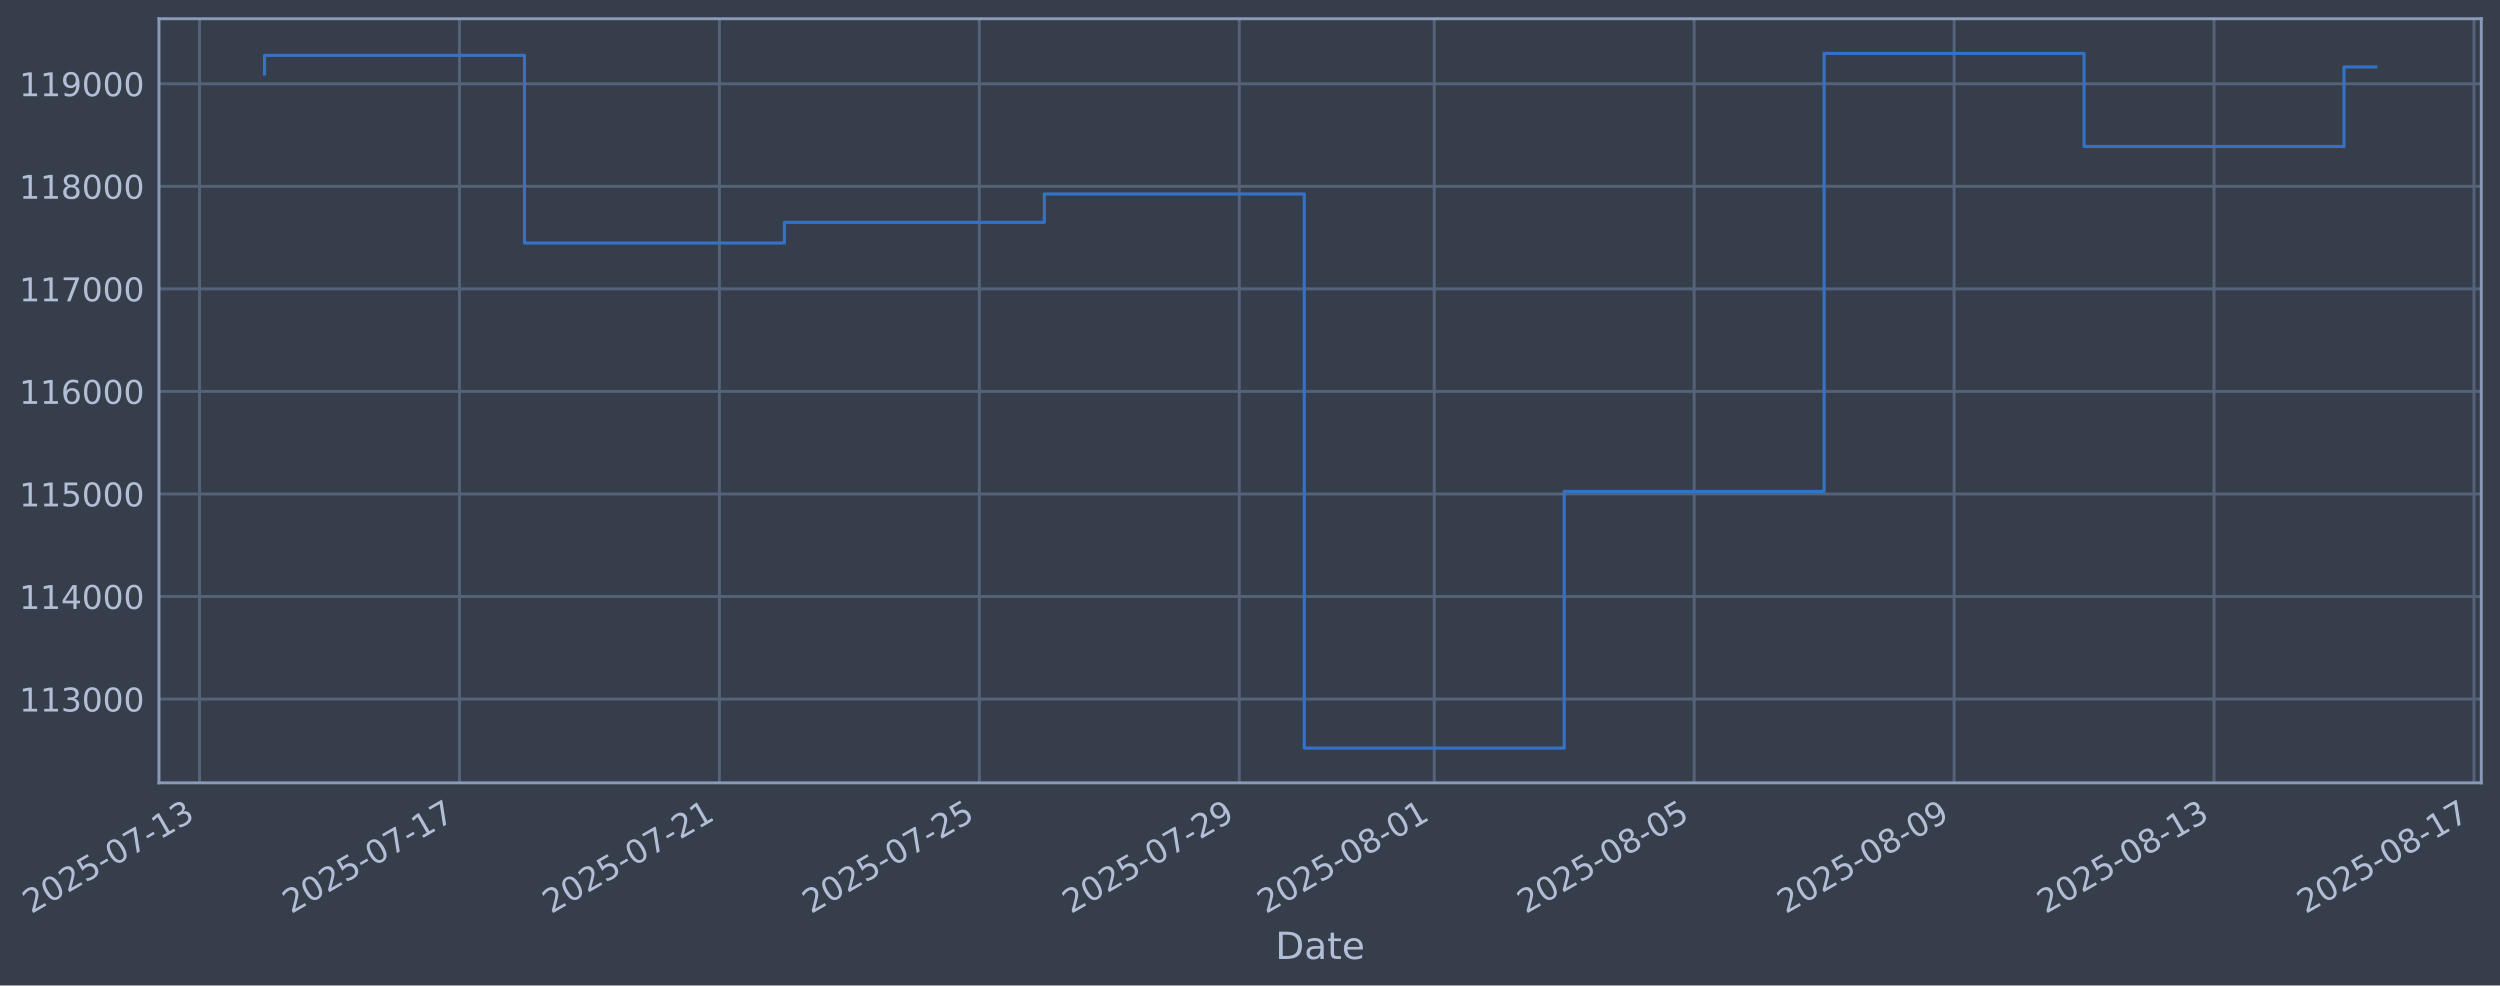
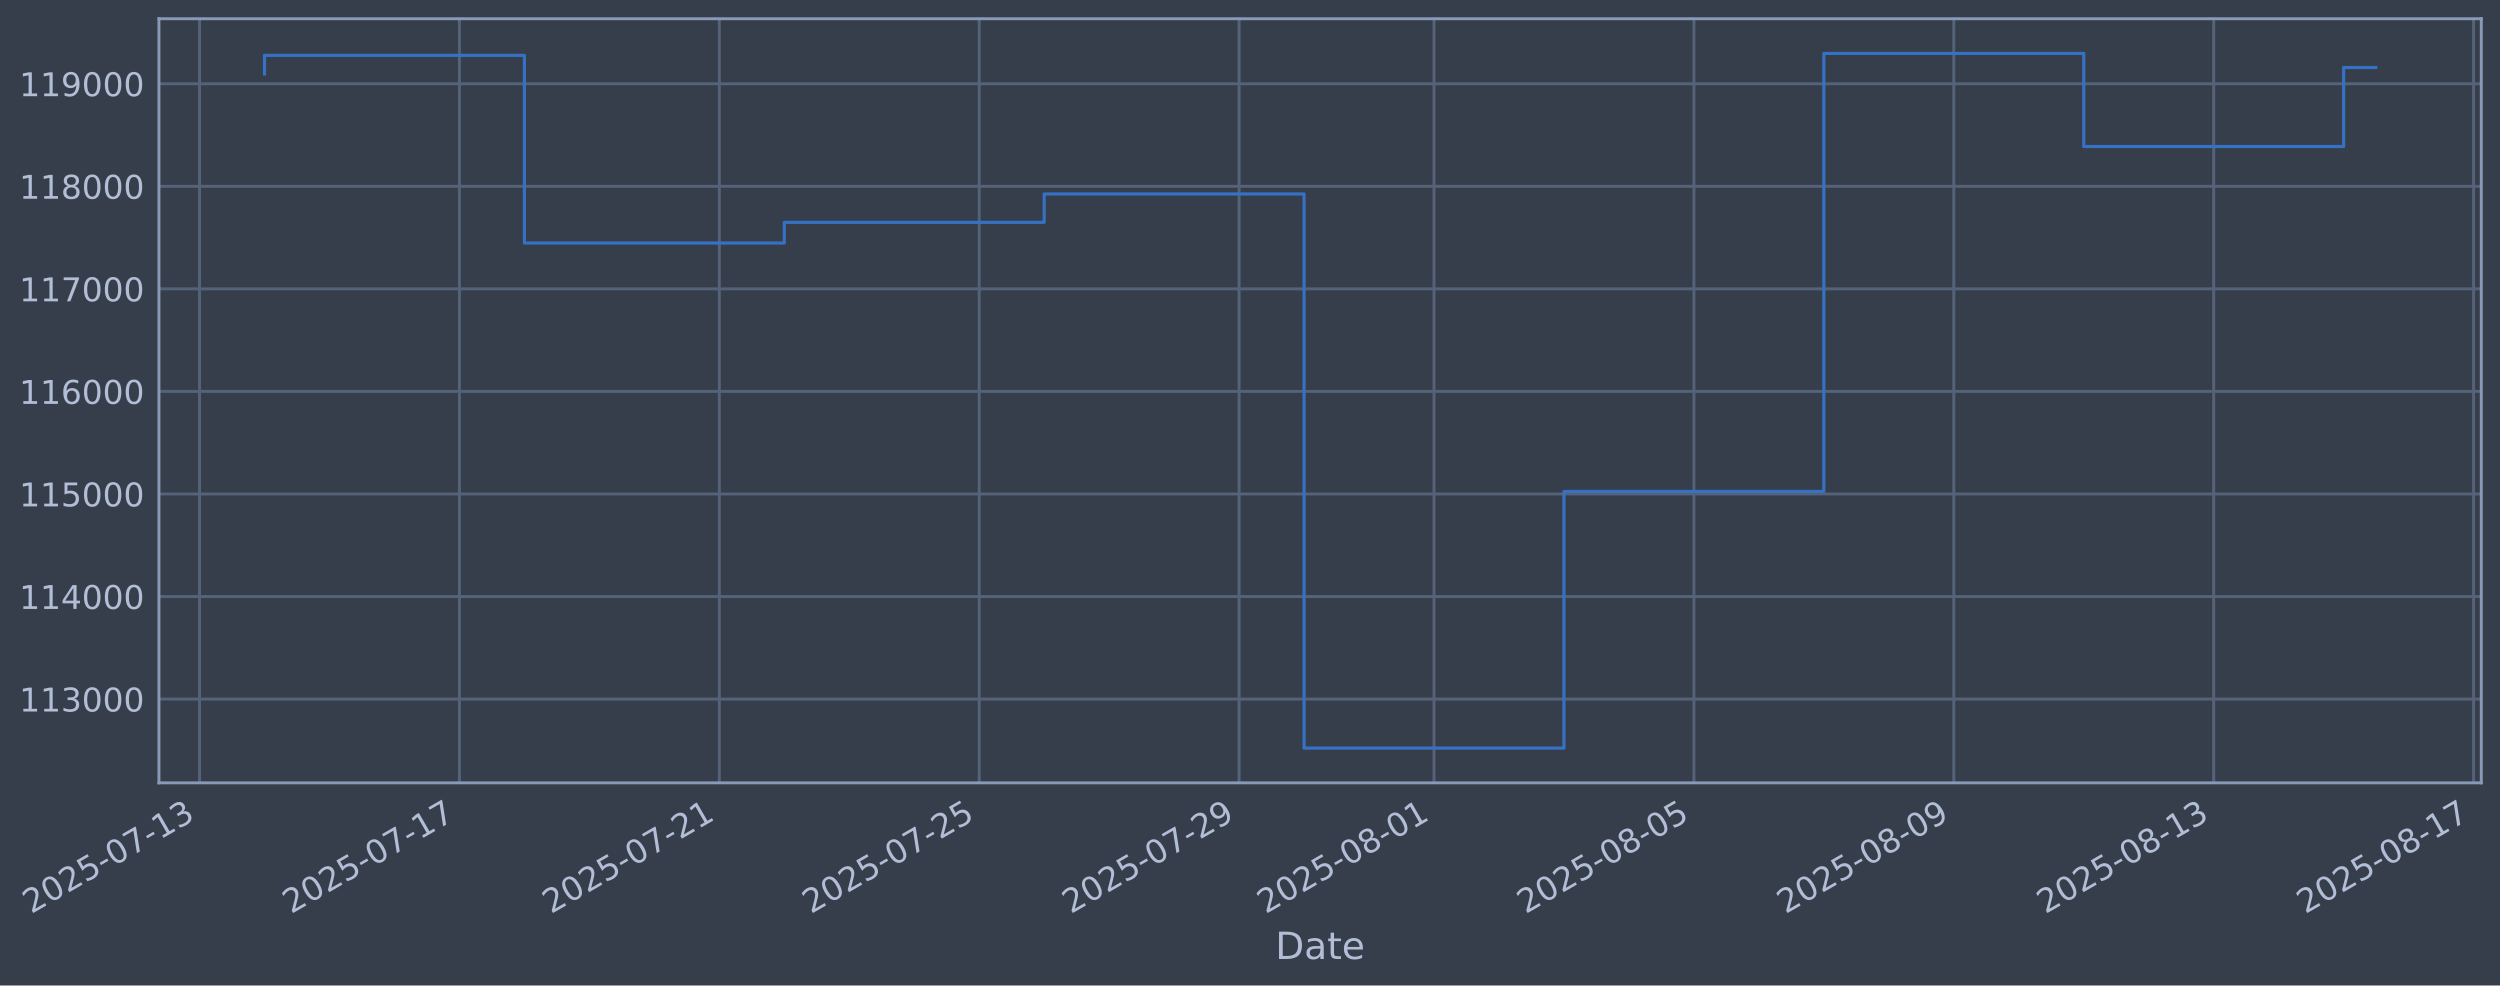
- <svg xmlns="http://www.w3.org/2000/svg" xmlns:xlink="http://www.w3.org/1999/xlink" width="961.113pt" height="378.87pt" viewBox="0 0 961.113 378.87" version="1.1">
+ <svg xmlns="http://www.w3.org/2000/svg" xmlns:xlink="http://www.w3.org/1999/xlink" width="961.109pt" height="378.87pt" viewBox="0 0 961.109 378.87" version="1.1">
  <defs>
    <style type="text/css">*{stroke-linejoin: round; stroke-linecap: butt}</style>
  </defs>
  <g id="figure_1">
    <g id="patch_1">
-       <path d="M 0 378.87  L 961.113 378.87  L 961.113 0  L 0 0  z " style="fill: #373e4b" />
+       <path d="M 0 378.87  L 961.109 378.87  L 961.109 0  L 0 0  z " style="fill: #373e4b" />
    </g>
    <g id="axes_1">
      <g id="patch_2">
-         <path d="M 61.113 300.96  L 953.913 300.96  L 953.913 7.2  L 61.113 7.2  z " style="fill: #373e4b" />
+         <path d="M 61.109 300.96  L 953.909 300.96  L 953.909 7.2  L 61.109 7.2  z " style="fill: #373e4b" />
      </g>
      <g id="matplotlib.axis_1">
        <g id="xtick_1">
          <g id="line2d_1">
-             <path d="M 76.713 300.96  L 76.713 7.2  " clip-path="url(#p32030c72d8)" style="fill: none; stroke: #546379; stroke-width: 1.12; stroke-linecap: square" />
+             <path d="M 76.713 300.96  L 76.713 7.2  " clip-path="url(#pefbd00eec7)" style="fill: none; stroke: #546379; stroke-width: 1.12; stroke-linecap: square" />
          </g>
          <g id="line2d_2" />
          <g id="text_1">
            <g style="fill: #b1bed6" transform="translate(11.98702 351.4642) rotate(-30) scale(0.126 -0.126)">
              <defs>
                <path id="DejaVuSans-32" d="M 1228 531  L 3431 531  L 3431 0  L 469 0  L 469 531  Q 828 903 1448 1529  Q 2069 2156 2228 2338  Q 2531 2678 2651 2914  Q 2772 3150 2772 3378  Q 2772 3750 2511 3984  Q 2250 4219 1831 4219  Q 1534 4219 1204 4116  Q 875 4013 500 3803  L 500 4441  Q 881 4594 1212 4672  Q 1544 4750 1819 4750  Q 2544 4750 2975 4387  Q 3406 4025 3406 3419  Q 3406 3131 3298 2873  Q 3191 2616 2906 2266  Q 2828 2175 2409 1742  Q 1991 1309 1228 531  z " transform="scale(0.015625)" />
                <path id="DejaVuSans-30" d="M 2034 4250  Q 1547 4250 1301 3770  Q 1056 3291 1056 2328  Q 1056 1369 1301 889  Q 1547 409 2034 409  Q 2525 409 2770 889  Q 3016 1369 3016 2328  Q 3016 3291 2770 3770  Q 2525 4250 2034 4250  z M 2034 4750  Q 2819 4750 3233 4129  Q 3647 3509 3647 2328  Q 3647 1150 3233 529  Q 2819 -91 2034 -91  Q 1250 -91 836 529  Q 422 1150 422 2328  Q 422 3509 836 4129  Q 1250 4750 2034 4750  z " transform="scale(0.015625)" />
                <path id="DejaVuSans-35" d="M 691 4666  L 3169 4666  L 3169 4134  L 1269 4134  L 1269 2991  Q 1406 3038 1543 3061  Q 1681 3084 1819 3084  Q 2600 3084 3056 2656  Q 3513 2228 3513 1497  Q 3513 744 3044 326  Q 2575 -91 1722 -91  Q 1428 -91 1123 -41  Q 819 9 494 109  L 494 744  Q 775 591 1075 516  Q 1375 441 1709 441  Q 2250 441 2565 725  Q 2881 1009 2881 1497  Q 2881 1984 2565 2268  Q 2250 2553 1709 2553  Q 1456 2553 1204 2497  Q 953 2441 691 2322  L 691 4666  z " transform="scale(0.015625)" />
                <path id="DejaVuSans-2d" d="M 313 2009  L 1997 2009  L 1997 1497  L 313 1497  L 313 2009  z " transform="scale(0.015625)" />
                <path id="DejaVuSans-37" d="M 525 4666  L 3525 4666  L 3525 4397  L 1831 0  L 1172 0  L 2766 4134  L 525 4134  L 525 4666  z " transform="scale(0.015625)" />
                <path id="DejaVuSans-31" d="M 794 531  L 1825 531  L 1825 4091  L 703 3866  L 703 4441  L 1819 4666  L 2450 4666  L 2450 531  L 3481 531  L 3481 0  L 794 0  L 794 531  z " transform="scale(0.015625)" />
                <path id="DejaVuSans-33" d="M 2597 2516  Q 3050 2419 3304 2112  Q 3559 1806 3559 1356  Q 3559 666 3084 287  Q 2609 -91 1734 -91  Q 1441 -91 1130 -33  Q 819 25 488 141  L 488 750  Q 750 597 1062 519  Q 1375 441 1716 441  Q 2309 441 2620 675  Q 2931 909 2931 1356  Q 2931 1769 2642 2001  Q 2353 2234 1838 2234  L 1294 2234  L 1294 2753  L 1863 2753  Q 2328 2753 2575 2939  Q 2822 3125 2822 3475  Q 2822 3834 2567 4026  Q 2313 4219 1838 4219  Q 1578 4219 1281 4162  Q 984 4106 628 3988  L 628 4550  Q 988 4650 1302 4700  Q 1616 4750 1894 4750  Q 2613 4750 3031 4423  Q 3450 4097 3450 3541  Q 3450 3153 3228 2886  Q 3006 2619 2597 2516  z " transform="scale(0.015625)" />
              </defs>
              <use xlink:href="#DejaVuSans-32" />
              <use xlink:href="#DejaVuSans-30" transform="translate(63.62305 0)" />
              <use xlink:href="#DejaVuSans-32" transform="translate(127.2461 0)" />
              <use xlink:href="#DejaVuSans-35" transform="translate(190.8691 0)" />
              <use xlink:href="#DejaVuSans-2d" transform="translate(254.4922 0)" />
              <use xlink:href="#DejaVuSans-30" transform="translate(290.5762 0)" />
              <use xlink:href="#DejaVuSans-37" transform="translate(354.1992 0)" />
              <use xlink:href="#DejaVuSans-2d" transform="translate(417.8223 0)" />
              <use xlink:href="#DejaVuSans-31" transform="translate(453.9062 0)" />
              <use xlink:href="#DejaVuSans-33" transform="translate(517.5293 0)" />
            </g>
          </g>
        </g>
        <g id="xtick_2">
          <g id="line2d_3">
-             <path d="M 176.643 300.96  L 176.643 7.2  " clip-path="url(#p32030c72d8)" style="fill: none; stroke: #546379; stroke-width: 1.12; stroke-linecap: square" />
+             <path d="M 176.626 300.96  L 176.626 7.2  " clip-path="url(#pefbd00eec7)" style="fill: none; stroke: #546379; stroke-width: 1.12; stroke-linecap: square" />
          </g>
          <g id="line2d_4" />
          <g id="text_2">
-             <g style="fill: #b1bed6" transform="translate(111.9172 351.4642) rotate(-30) scale(0.126 -0.126)">
+             <g style="fill: #b1bed6" transform="translate(111.9002 351.4642) rotate(-30) scale(0.126 -0.126)">
              <use xlink:href="#DejaVuSans-32" />
              <use xlink:href="#DejaVuSans-30" transform="translate(63.62305 0)" />
              <use xlink:href="#DejaVuSans-32" transform="translate(127.2461 0)" />
              <use xlink:href="#DejaVuSans-35" transform="translate(190.8691 0)" />
              <use xlink:href="#DejaVuSans-2d" transform="translate(254.4922 0)" />
              <use xlink:href="#DejaVuSans-30" transform="translate(290.5762 0)" />
              <use xlink:href="#DejaVuSans-37" transform="translate(354.1992 0)" />
              <use xlink:href="#DejaVuSans-2d" transform="translate(417.8223 0)" />
              <use xlink:href="#DejaVuSans-31" transform="translate(453.9062 0)" />
              <use xlink:href="#DejaVuSans-37" transform="translate(517.5293 0)" />
            </g>
          </g>
        </g>
        <g id="xtick_3">
          <g id="line2d_5">
-             <path d="M 276.573 300.96  L 276.573 7.2  " clip-path="url(#p32030c72d8)" style="fill: none; stroke: #546379; stroke-width: 1.12; stroke-linecap: square" />
+             <path d="M 276.539 300.96  L 276.539 7.2  " clip-path="url(#pefbd00eec7)" style="fill: none; stroke: #546379; stroke-width: 1.12; stroke-linecap: square" />
          </g>
          <g id="line2d_6" />
          <g id="text_3">
-             <g style="fill: #b1bed6" transform="translate(211.8474 351.4642) rotate(-30) scale(0.126 -0.126)">
+             <g style="fill: #b1bed6" transform="translate(211.8135 351.4642) rotate(-30) scale(0.126 -0.126)">
              <use xlink:href="#DejaVuSans-32" />
              <use xlink:href="#DejaVuSans-30" transform="translate(63.62305 0)" />
              <use xlink:href="#DejaVuSans-32" transform="translate(127.2461 0)" />
              <use xlink:href="#DejaVuSans-35" transform="translate(190.8691 0)" />
              <use xlink:href="#DejaVuSans-2d" transform="translate(254.4922 0)" />
              <use xlink:href="#DejaVuSans-30" transform="translate(290.5762 0)" />
              <use xlink:href="#DejaVuSans-37" transform="translate(354.1992 0)" />
              <use xlink:href="#DejaVuSans-2d" transform="translate(417.8223 0)" />
              <use xlink:href="#DejaVuSans-32" transform="translate(453.9062 0)" />
              <use xlink:href="#DejaVuSans-31" transform="translate(517.5293 0)" />
            </g>
          </g>
        </g>
        <g id="xtick_4">
          <g id="line2d_7">
-             <path d="M 376.503 300.96  L 376.503 7.2  " clip-path="url(#p32030c72d8)" style="fill: none; stroke: #546379; stroke-width: 1.12; stroke-linecap: square" />
+             <path d="M 376.452 300.96  L 376.452 7.2  " clip-path="url(#pefbd00eec7)" style="fill: none; stroke: #546379; stroke-width: 1.12; stroke-linecap: square" />
          </g>
          <g id="line2d_8" />
          <g id="text_4">
-             <g style="fill: #b1bed6" transform="translate(311.7776 351.4642) rotate(-30) scale(0.126 -0.126)">
+             <g style="fill: #b1bed6" transform="translate(311.7267 351.4642) rotate(-30) scale(0.126 -0.126)">
              <use xlink:href="#DejaVuSans-32" />
              <use xlink:href="#DejaVuSans-30" transform="translate(63.62305 0)" />
              <use xlink:href="#DejaVuSans-32" transform="translate(127.2461 0)" />
              <use xlink:href="#DejaVuSans-35" transform="translate(190.8691 0)" />
              <use xlink:href="#DejaVuSans-2d" transform="translate(254.4922 0)" />
              <use xlink:href="#DejaVuSans-30" transform="translate(290.5762 0)" />
              <use xlink:href="#DejaVuSans-37" transform="translate(354.1992 0)" />
              <use xlink:href="#DejaVuSans-2d" transform="translate(417.8223 0)" />
              <use xlink:href="#DejaVuSans-32" transform="translate(453.9062 0)" />
              <use xlink:href="#DejaVuSans-35" transform="translate(517.5293 0)" />
            </g>
          </g>
        </g>
        <g id="xtick_5">
          <g id="line2d_9">
-             <path d="M 476.433 300.96  L 476.433 7.2  " clip-path="url(#p32030c72d8)" style="fill: none; stroke: #546379; stroke-width: 1.12; stroke-linecap: square" />
+             <path d="M 476.365 300.96  L 476.365 7.2  " clip-path="url(#pefbd00eec7)" style="fill: none; stroke: #546379; stroke-width: 1.12; stroke-linecap: square" />
          </g>
          <g id="line2d_10" />
          <g id="text_5">
-             <g style="fill: #b1bed6" transform="translate(411.7078 351.4642) rotate(-30) scale(0.126 -0.126)">
+             <g style="fill: #b1bed6" transform="translate(411.6399 351.4642) rotate(-30) scale(0.126 -0.126)">
              <defs>
                <path id="DejaVuSans-39" d="M 703 97  L 703 672  Q 941 559 1184 500  Q 1428 441 1663 441  Q 2288 441 2617 861  Q 2947 1281 2994 2138  Q 2813 1869 2534 1725  Q 2256 1581 1919 1581  Q 1219 1581 811 2004  Q 403 2428 403 3163  Q 403 3881 828 4315  Q 1253 4750 1959 4750  Q 2769 4750 3195 4129  Q 3622 3509 3622 2328  Q 3622 1225 3098 567  Q 2575 -91 1691 -91  Q 1453 -91 1209 -44  Q 966 3 703 97  z M 1959 2075  Q 2384 2075 2632 2365  Q 2881 2656 2881 3163  Q 2881 3666 2632 3958  Q 2384 4250 1959 4250  Q 1534 4250 1286 3958  Q 1038 3666 1038 3163  Q 1038 2656 1286 2365  Q 1534 2075 1959 2075  z " transform="scale(0.015625)" />
              </defs>
              <use xlink:href="#DejaVuSans-32" />
              <use xlink:href="#DejaVuSans-30" transform="translate(63.62305 0)" />
              <use xlink:href="#DejaVuSans-32" transform="translate(127.2461 0)" />
              <use xlink:href="#DejaVuSans-35" transform="translate(190.8691 0)" />
              <use xlink:href="#DejaVuSans-2d" transform="translate(254.4922 0)" />
              <use xlink:href="#DejaVuSans-30" transform="translate(290.5762 0)" />
              <use xlink:href="#DejaVuSans-37" transform="translate(354.1992 0)" />
              <use xlink:href="#DejaVuSans-2d" transform="translate(417.8223 0)" />
              <use xlink:href="#DejaVuSans-32" transform="translate(453.9062 0)" />
              <use xlink:href="#DejaVuSans-39" transform="translate(517.5293 0)" />
            </g>
          </g>
        </g>
        <g id="xtick_6">
          <g id="line2d_11">
-             <path d="M 551.381 300.96  L 551.381 7.2  " clip-path="url(#p32030c72d8)" style="fill: none; stroke: #546379; stroke-width: 1.12; stroke-linecap: square" />
+             <path d="M 551.3 300.96  L 551.3 7.2  " clip-path="url(#pefbd00eec7)" style="fill: none; stroke: #546379; stroke-width: 1.12; stroke-linecap: square" />
          </g>
          <g id="line2d_12" />
          <g id="text_6">
-             <g style="fill: #b1bed6" transform="translate(486.6555 351.4642) rotate(-30) scale(0.126 -0.126)">
+             <g style="fill: #b1bed6" transform="translate(486.5749 351.4642) rotate(-30) scale(0.126 -0.126)">
              <defs>
                <path id="DejaVuSans-38" d="M 2034 2216  Q 1584 2216 1326 1975  Q 1069 1734 1069 1313  Q 1069 891 1326 650  Q 1584 409 2034 409  Q 2484 409 2743 651  Q 3003 894 3003 1313  Q 3003 1734 2745 1975  Q 2488 2216 2034 2216  z M 1403 2484  Q 997 2584 770 2862  Q 544 3141 544 3541  Q 544 4100 942 4425  Q 1341 4750 2034 4750  Q 2731 4750 3128 4425  Q 3525 4100 3525 3541  Q 3525 3141 3298 2862  Q 3072 2584 2669 2484  Q 3125 2378 3379 2068  Q 3634 1759 3634 1313  Q 3634 634 3220 271  Q 2806 -91 2034 -91  Q 1263 -91 848 271  Q 434 634 434 1313  Q 434 1759 690 2068  Q 947 2378 1403 2484  z M 1172 3481  Q 1172 3119 1398 2916  Q 1625 2713 2034 2713  Q 2441 2713 2670 2916  Q 2900 3119 2900 3481  Q 2900 3844 2670 4047  Q 2441 4250 2034 4250  Q 1625 4250 1398 4047  Q 1172 3844 1172 3481  z " transform="scale(0.015625)" />
              </defs>
              <use xlink:href="#DejaVuSans-32" />
              <use xlink:href="#DejaVuSans-30" transform="translate(63.62305 0)" />
              <use xlink:href="#DejaVuSans-32" transform="translate(127.2461 0)" />
              <use xlink:href="#DejaVuSans-35" transform="translate(190.8691 0)" />
              <use xlink:href="#DejaVuSans-2d" transform="translate(254.4922 0)" />
              <use xlink:href="#DejaVuSans-30" transform="translate(290.5762 0)" />
              <use xlink:href="#DejaVuSans-38" transform="translate(354.1992 0)" />
              <use xlink:href="#DejaVuSans-2d" transform="translate(417.8223 0)" />
              <use xlink:href="#DejaVuSans-30" transform="translate(453.9062 0)" />
              <use xlink:href="#DejaVuSans-31" transform="translate(517.5293 0)" />
            </g>
          </g>
        </g>
        <g id="xtick_7">
          <g id="line2d_13">
-             <path d="M 651.311 300.96  L 651.311 7.2  " clip-path="url(#p32030c72d8)" style="fill: none; stroke: #546379; stroke-width: 1.12; stroke-linecap: square" />
+             <path d="M 651.214 300.96  L 651.214 7.2  " clip-path="url(#pefbd00eec7)" style="fill: none; stroke: #546379; stroke-width: 1.12; stroke-linecap: square" />
          </g>
          <g id="line2d_14" />
          <g id="text_7">
-             <g style="fill: #b1bed6" transform="translate(586.5857 351.4642) rotate(-30) scale(0.126 -0.126)">
+             <g style="fill: #b1bed6" transform="translate(586.4881 351.4642) rotate(-30) scale(0.126 -0.126)">
              <use xlink:href="#DejaVuSans-32" />
              <use xlink:href="#DejaVuSans-30" transform="translate(63.62305 0)" />
              <use xlink:href="#DejaVuSans-32" transform="translate(127.2461 0)" />
              <use xlink:href="#DejaVuSans-35" transform="translate(190.8691 0)" />
              <use xlink:href="#DejaVuSans-2d" transform="translate(254.4922 0)" />
              <use xlink:href="#DejaVuSans-30" transform="translate(290.5762 0)" />
              <use xlink:href="#DejaVuSans-38" transform="translate(354.1992 0)" />
              <use xlink:href="#DejaVuSans-2d" transform="translate(417.8223 0)" />
              <use xlink:href="#DejaVuSans-30" transform="translate(453.9062 0)" />
              <use xlink:href="#DejaVuSans-35" transform="translate(517.5293 0)" />
            </g>
          </g>
        </g>
        <g id="xtick_8">
          <g id="line2d_15">
-             <path d="M 751.241 300.96  L 751.241 7.2  " clip-path="url(#p32030c72d8)" style="fill: none; stroke: #546379; stroke-width: 1.12; stroke-linecap: square" />
+             <path d="M 751.127 300.96  L 751.127 7.2  " clip-path="url(#pefbd00eec7)" style="fill: none; stroke: #546379; stroke-width: 1.12; stroke-linecap: square" />
          </g>
          <g id="line2d_16" />
          <g id="text_8">
-             <g style="fill: #b1bed6" transform="translate(686.5159 351.4642) rotate(-30) scale(0.126 -0.126)">
+             <g style="fill: #b1bed6" transform="translate(686.4013 351.4642) rotate(-30) scale(0.126 -0.126)">
              <use xlink:href="#DejaVuSans-32" />
              <use xlink:href="#DejaVuSans-30" transform="translate(63.62305 0)" />
              <use xlink:href="#DejaVuSans-32" transform="translate(127.2461 0)" />
              <use xlink:href="#DejaVuSans-35" transform="translate(190.8691 0)" />
              <use xlink:href="#DejaVuSans-2d" transform="translate(254.4922 0)" />
              <use xlink:href="#DejaVuSans-30" transform="translate(290.5762 0)" />
              <use xlink:href="#DejaVuSans-38" transform="translate(354.1992 0)" />
              <use xlink:href="#DejaVuSans-2d" transform="translate(417.8223 0)" />
              <use xlink:href="#DejaVuSans-30" transform="translate(453.9062 0)" />
              <use xlink:href="#DejaVuSans-39" transform="translate(517.5293 0)" />
            </g>
          </g>
        </g>
        <g id="xtick_9">
          <g id="line2d_17">
-             <path d="M 851.172 300.96  L 851.172 7.2  " clip-path="url(#p32030c72d8)" style="fill: none; stroke: #546379; stroke-width: 1.12; stroke-linecap: square" />
+             <path d="M 851.04 300.96  L 851.04 7.2  " clip-path="url(#pefbd00eec7)" style="fill: none; stroke: #546379; stroke-width: 1.12; stroke-linecap: square" />
          </g>
          <g id="line2d_18" />
          <g id="text_9">
-             <g style="fill: #b1bed6" transform="translate(786.4461 351.4642) rotate(-30) scale(0.126 -0.126)">
+             <g style="fill: #b1bed6" transform="translate(786.3146 351.4642) rotate(-30) scale(0.126 -0.126)">
              <use xlink:href="#DejaVuSans-32" />
              <use xlink:href="#DejaVuSans-30" transform="translate(63.62305 0)" />
              <use xlink:href="#DejaVuSans-32" transform="translate(127.2461 0)" />
              <use xlink:href="#DejaVuSans-35" transform="translate(190.8691 0)" />
              <use xlink:href="#DejaVuSans-2d" transform="translate(254.4922 0)" />
              <use xlink:href="#DejaVuSans-30" transform="translate(290.5762 0)" />
              <use xlink:href="#DejaVuSans-38" transform="translate(354.1992 0)" />
              <use xlink:href="#DejaVuSans-2d" transform="translate(417.8223 0)" />
              <use xlink:href="#DejaVuSans-31" transform="translate(453.9062 0)" />
              <use xlink:href="#DejaVuSans-33" transform="translate(517.5293 0)" />
            </g>
          </g>
        </g>
        <g id="xtick_10">
          <g id="line2d_19">
-             <path d="M 951.102 300.96  L 951.102 7.2  " clip-path="url(#p32030c72d8)" style="fill: none; stroke: #546379; stroke-width: 1.12; stroke-linecap: square" />
+             <path d="M 950.953 300.96  L 950.953 7.2  " clip-path="url(#pefbd00eec7)" style="fill: none; stroke: #546379; stroke-width: 1.12; stroke-linecap: square" />
          </g>
          <g id="line2d_20" />
          <g id="text_10">
-             <g style="fill: #b1bed6" transform="translate(886.3763 351.4642) rotate(-30) scale(0.126 -0.126)">
+             <g style="fill: #b1bed6" transform="translate(886.2278 351.4642) rotate(-30) scale(0.126 -0.126)">
              <use xlink:href="#DejaVuSans-32" />
              <use xlink:href="#DejaVuSans-30" transform="translate(63.62305 0)" />
              <use xlink:href="#DejaVuSans-32" transform="translate(127.2461 0)" />
              <use xlink:href="#DejaVuSans-35" transform="translate(190.8691 0)" />
              <use xlink:href="#DejaVuSans-2d" transform="translate(254.4922 0)" />
              <use xlink:href="#DejaVuSans-30" transform="translate(290.5762 0)" />
              <use xlink:href="#DejaVuSans-38" transform="translate(354.1992 0)" />
              <use xlink:href="#DejaVuSans-2d" transform="translate(417.8223 0)" />
              <use xlink:href="#DejaVuSans-31" transform="translate(453.9062 0)" />
              <use xlink:href="#DejaVuSans-37" transform="translate(517.5293 0)" />
            </g>
          </g>
        </g>
        <g id="text_11">
-           <g style="fill: #b1bed6" transform="translate(490.3041 368.6753) scale(0.144 -0.144)">
+           <g style="fill: #b1bed6" transform="translate(490.2999 368.6753) scale(0.144 -0.144)">
            <defs>
              <path id="DejaVuSans-44" d="M 1259 4147  L 1259 519  L 2022 519  Q 2988 519 3436 956  Q 3884 1394 3884 2338  Q 3884 3275 3436 3711  Q 2988 4147 2022 4147  L 1259 4147  z M 628 4666  L 1925 4666  Q 3281 4666 3915 4102  Q 4550 3538 4550 2338  Q 4550 1131 3912 565  Q 3275 0 1925 0  L 628 0  L 628 4666  z " transform="scale(0.015625)" />
              <path id="DejaVuSans-61" d="M 2194 1759  Q 1497 1759 1228 1600  Q 959 1441 959 1056  Q 959 750 1161 570  Q 1363 391 1709 391  Q 2188 391 2477 730  Q 2766 1069 2766 1631  L 2766 1759  L 2194 1759  z M 3341 1997  L 3341 0  L 2766 0  L 2766 531  Q 2569 213 2275 61  Q 1981 -91 1556 -91  Q 1019 -91 701 211  Q 384 513 384 1019  Q 384 1609 779 1909  Q 1175 2209 1959 2209  L 2766 2209  L 2766 2266  Q 2766 2663 2505 2880  Q 2244 3097 1772 3097  Q 1472 3097 1187 3025  Q 903 2953 641 2809  L 641 3341  Q 956 3463 1253 3523  Q 1550 3584 1831 3584  Q 2591 3584 2966 3190  Q 3341 2797 3341 1997  z " transform="scale(0.015625)" />
              <path id="DejaVuSans-74" d="M 1172 4494  L 1172 3500  L 2356 3500  L 2356 3053  L 1172 3053  L 1172 1153  Q 1172 725 1289 603  Q 1406 481 1766 481  L 2356 481  L 2356 0  L 1766 0  Q 1100 0 847 248  Q 594 497 594 1153  L 594 3053  L 172 3053  L 172 3500  L 594 3500  L 594 4494  L 1172 4494  z " transform="scale(0.015625)" />
              <path id="DejaVuSans-65" d="M 3597 1894  L 3597 1613  L 953 1613  Q 991 1019 1311 708  Q 1631 397 2203 397  Q 2534 397 2845 478  Q 3156 559 3463 722  L 3463 178  Q 3153 47 2828 -22  Q 2503 -91 2169 -91  Q 1331 -91 842 396  Q 353 884 353 1716  Q 353 2575 817 3079  Q 1281 3584 2069 3584  Q 2775 3584 3186 3129  Q 3597 2675 3597 1894  z M 3022 2063  Q 3016 2534 2758 2815  Q 2500 3097 2075 3097  Q 1594 3097 1305 2825  Q 1016 2553 972 2059  L 3022 2063  z " transform="scale(0.015625)" />
            </defs>
            <use xlink:href="#DejaVuSans-44" />
            <use xlink:href="#DejaVuSans-61" transform="translate(77.00195 0)" />
            <use xlink:href="#DejaVuSans-74" transform="translate(138.2812 0)" />
            <use xlink:href="#DejaVuSans-65" transform="translate(177.4902 0)" />
          </g>
        </g>
      </g>
      <g id="matplotlib.axis_2">
        <g id="ytick_1">
          <g id="line2d_21">
-             <path d="M 61.113 268.75  L 953.913 268.75  " clip-path="url(#p32030c72d8)" style="fill: none; stroke: #546379; stroke-width: 1.12; stroke-linecap: square" />
+             <path d="M 61.109 268.75  L 953.909 268.75  " clip-path="url(#pefbd00eec7)" style="fill: none; stroke: #546379; stroke-width: 1.12; stroke-linecap: square" />
          </g>
          <g id="line2d_22" />
          <g id="text_12">
-             <g style="fill: #b1bed6" transform="translate(7.412758 273.5373) scale(0.126 -0.126)">
+             <g style="fill: #b1bed6" transform="translate(7.408514 273.5373) scale(0.126 -0.126)">
              <use xlink:href="#DejaVuSans-31" />
              <use xlink:href="#DejaVuSans-31" transform="translate(63.62305 0)" />
              <use xlink:href="#DejaVuSans-33" transform="translate(127.2461 0)" />
              <use xlink:href="#DejaVuSans-30" transform="translate(190.8691 0)" />
              <use xlink:href="#DejaVuSans-30" transform="translate(254.4922 0)" />
              <use xlink:href="#DejaVuSans-30" transform="translate(318.1152 0)" />
            </g>
          </g>
        </g>
        <g id="ytick_2">
          <g id="line2d_23">
-             <path d="M 61.113 229.325  L 953.913 229.325  " clip-path="url(#p32030c72d8)" style="fill: none; stroke: #546379; stroke-width: 1.12; stroke-linecap: square" />
+             <path d="M 61.109 229.325  L 953.909 229.325  " clip-path="url(#pefbd00eec7)" style="fill: none; stroke: #546379; stroke-width: 1.12; stroke-linecap: square" />
          </g>
          <g id="line2d_24" />
          <g id="text_13">
-             <g style="fill: #b1bed6" transform="translate(7.412758 234.1122) scale(0.126 -0.126)">
+             <g style="fill: #b1bed6" transform="translate(7.408514 234.1122) scale(0.126 -0.126)">
              <defs>
                <path id="DejaVuSans-34" d="M 2419 4116  L 825 1625  L 2419 1625  L 2419 4116  z M 2253 4666  L 3047 4666  L 3047 1625  L 3713 1625  L 3713 1100  L 3047 1100  L 3047 0  L 2419 0  L 2419 1100  L 313 1100  L 313 1709  L 2253 4666  z " transform="scale(0.015625)" />
              </defs>
              <use xlink:href="#DejaVuSans-31" />
              <use xlink:href="#DejaVuSans-31" transform="translate(63.62305 0)" />
              <use xlink:href="#DejaVuSans-34" transform="translate(127.2461 0)" />
              <use xlink:href="#DejaVuSans-30" transform="translate(190.8691 0)" />
              <use xlink:href="#DejaVuSans-30" transform="translate(254.4922 0)" />
              <use xlink:href="#DejaVuSans-30" transform="translate(318.1152 0)" />
            </g>
          </g>
        </g>
        <g id="ytick_3">
          <g id="line2d_25">
-             <path d="M 61.113 189.9  L 953.913 189.9  " clip-path="url(#p32030c72d8)" style="fill: none; stroke: #546379; stroke-width: 1.12; stroke-linecap: square" />
+             <path d="M 61.109 189.9  L 953.909 189.9  " clip-path="url(#pefbd00eec7)" style="fill: none; stroke: #546379; stroke-width: 1.12; stroke-linecap: square" />
          </g>
          <g id="line2d_26" />
          <g id="text_14">
-             <g style="fill: #b1bed6" transform="translate(7.412758 194.6871) scale(0.126 -0.126)">
+             <g style="fill: #b1bed6" transform="translate(7.408514 194.6871) scale(0.126 -0.126)">
              <use xlink:href="#DejaVuSans-31" />
              <use xlink:href="#DejaVuSans-31" transform="translate(63.62305 0)" />
              <use xlink:href="#DejaVuSans-35" transform="translate(127.2461 0)" />
              <use xlink:href="#DejaVuSans-30" transform="translate(190.8691 0)" />
              <use xlink:href="#DejaVuSans-30" transform="translate(254.4922 0)" />
              <use xlink:href="#DejaVuSans-30" transform="translate(318.1152 0)" />
            </g>
          </g>
        </g>
        <g id="ytick_4">
          <g id="line2d_27">
-             <path d="M 61.113 150.475  L 953.913 150.475  " clip-path="url(#p32030c72d8)" style="fill: none; stroke: #546379; stroke-width: 1.12; stroke-linecap: square" />
+             <path d="M 61.109 150.475  L 953.909 150.475  " clip-path="url(#pefbd00eec7)" style="fill: none; stroke: #546379; stroke-width: 1.12; stroke-linecap: square" />
          </g>
          <g id="line2d_28" />
          <g id="text_15">
-             <g style="fill: #b1bed6" transform="translate(7.412758 155.262) scale(0.126 -0.126)">
+             <g style="fill: #b1bed6" transform="translate(7.408514 155.262) scale(0.126 -0.126)">
              <defs>
                <path id="DejaVuSans-36" d="M 2113 2584  Q 1688 2584 1439 2293  Q 1191 2003 1191 1497  Q 1191 994 1439 701  Q 1688 409 2113 409  Q 2538 409 2786 701  Q 3034 994 3034 1497  Q 3034 2003 2786 2293  Q 2538 2584 2113 2584  z M 3366 4563  L 3366 3988  Q 3128 4100 2886 4159  Q 2644 4219 2406 4219  Q 1781 4219 1451 3797  Q 1122 3375 1075 2522  Q 1259 2794 1537 2939  Q 1816 3084 2150 3084  Q 2853 3084 3261 2657  Q 3669 2231 3669 1497  Q 3669 778 3244 343  Q 2819 -91 2113 -91  Q 1303 -91 875 529  Q 447 1150 447 2328  Q 447 3434 972 4092  Q 1497 4750 2381 4750  Q 2619 4750 2861 4703  Q 3103 4656 3366 4563  z " transform="scale(0.015625)" />
              </defs>
              <use xlink:href="#DejaVuSans-31" />
              <use xlink:href="#DejaVuSans-31" transform="translate(63.62305 0)" />
              <use xlink:href="#DejaVuSans-36" transform="translate(127.2461 0)" />
              <use xlink:href="#DejaVuSans-30" transform="translate(190.8691 0)" />
              <use xlink:href="#DejaVuSans-30" transform="translate(254.4922 0)" />
              <use xlink:href="#DejaVuSans-30" transform="translate(318.1152 0)" />
            </g>
          </g>
        </g>
        <g id="ytick_5">
          <g id="line2d_29">
-             <path d="M 61.113 111.05  L 953.913 111.05  " clip-path="url(#p32030c72d8)" style="fill: none; stroke: #546379; stroke-width: 1.12; stroke-linecap: square" />
+             <path d="M 61.109 111.05  L 953.909 111.05  " clip-path="url(#pefbd00eec7)" style="fill: none; stroke: #546379; stroke-width: 1.12; stroke-linecap: square" />
          </g>
          <g id="line2d_30" />
          <g id="text_16">
-             <g style="fill: #b1bed6" transform="translate(7.412758 115.8369) scale(0.126 -0.126)">
+             <g style="fill: #b1bed6" transform="translate(7.408514 115.8369) scale(0.126 -0.126)">
              <use xlink:href="#DejaVuSans-31" />
              <use xlink:href="#DejaVuSans-31" transform="translate(63.62305 0)" />
              <use xlink:href="#DejaVuSans-37" transform="translate(127.2461 0)" />
              <use xlink:href="#DejaVuSans-30" transform="translate(190.8691 0)" />
              <use xlink:href="#DejaVuSans-30" transform="translate(254.4922 0)" />
              <use xlink:href="#DejaVuSans-30" transform="translate(318.1152 0)" />
            </g>
          </g>
        </g>
        <g id="ytick_6">
          <g id="line2d_31">
-             <path d="M 61.113 71.625  L 953.913 71.625  " clip-path="url(#p32030c72d8)" style="fill: none; stroke: #546379; stroke-width: 1.12; stroke-linecap: square" />
+             <path d="M 61.109 71.625  L 953.909 71.625  " clip-path="url(#pefbd00eec7)" style="fill: none; stroke: #546379; stroke-width: 1.12; stroke-linecap: square" />
          </g>
          <g id="line2d_32" />
          <g id="text_17">
-             <g style="fill: #b1bed6" transform="translate(7.412758 76.4118) scale(0.126 -0.126)">
+             <g style="fill: #b1bed6" transform="translate(7.408514 76.4118) scale(0.126 -0.126)">
              <use xlink:href="#DejaVuSans-31" />
              <use xlink:href="#DejaVuSans-31" transform="translate(63.62305 0)" />
              <use xlink:href="#DejaVuSans-38" transform="translate(127.2461 0)" />
              <use xlink:href="#DejaVuSans-30" transform="translate(190.8691 0)" />
              <use xlink:href="#DejaVuSans-30" transform="translate(254.4922 0)" />
              <use xlink:href="#DejaVuSans-30" transform="translate(318.1152 0)" />
            </g>
          </g>
        </g>
        <g id="ytick_7">
          <g id="line2d_33">
-             <path d="M 61.113 32.2  L 953.913 32.2  " clip-path="url(#p32030c72d8)" style="fill: none; stroke: #546379; stroke-width: 1.12; stroke-linecap: square" />
+             <path d="M 61.109 32.2  L 953.909 32.2  " clip-path="url(#pefbd00eec7)" style="fill: none; stroke: #546379; stroke-width: 1.12; stroke-linecap: square" />
          </g>
          <g id="line2d_34" />
          <g id="text_18">
-             <g style="fill: #b1bed6" transform="translate(7.412758 36.9867) scale(0.126 -0.126)">
+             <g style="fill: #b1bed6" transform="translate(7.408514 36.9867) scale(0.126 -0.126)">
              <use xlink:href="#DejaVuSans-31" />
              <use xlink:href="#DejaVuSans-31" transform="translate(63.62305 0)" />
              <use xlink:href="#DejaVuSans-39" transform="translate(127.2461 0)" />
              <use xlink:href="#DejaVuSans-30" transform="translate(190.8691 0)" />
              <use xlink:href="#DejaVuSans-30" transform="translate(254.4922 0)" />
              <use xlink:href="#DejaVuSans-30" transform="translate(318.1152 0)" />
            </g>
          </g>
        </g>
      </g>
      <g id="line2d_35">
-         <path d="M 101.695 28.439  L 101.695 21.285  L 201.625 21.285  L 201.625 93.435  L 301.555 93.435  L 301.555 85.489  L 401.486 85.489  L 401.486 74.56  L 501.416 74.56  L 501.416 287.607  L 601.346 287.607  L 601.346 188.936  L 701.276 188.936  L 701.276 20.553  L 801.207 20.553  L 801.207 56.332  L 901.137 56.332  L 901.137 25.754  L 913.331 25.754  " clip-path="url(#p32030c72d8)" style="fill: none; stroke: #3572c6; stroke-width: 1.2; stroke-linecap: square" />
+         <path d="M 101.691 28.439  L 101.691 21.285  L 201.604 21.285  L 201.604 93.435  L 301.517 93.435  L 301.517 85.489  L 401.431 85.489  L 401.431 74.56  L 501.344 74.56  L 501.344 287.607  L 601.257 287.607  L 601.257 188.936  L 701.17 188.936  L 701.17 20.553  L 801.083 20.553  L 801.083 56.332  L 900.997 56.332  L 900.997 25.953  L 913.327 25.953  " clip-path="url(#pefbd00eec7)" style="fill: none; stroke: #3572c6; stroke-width: 1.2; stroke-linecap: square" />
      </g>
      <g id="patch_3">
-         <path d="M 61.113 300.96  L 61.113 7.2  " style="fill: none; stroke: #899ab8; stroke-width: 1.12; stroke-linejoin: miter; stroke-linecap: square" />
+         <path d="M 61.109 300.96  L 61.109 7.2  " style="fill: none; stroke: #899ab8; stroke-width: 1.12; stroke-linejoin: miter; stroke-linecap: square" />
      </g>
      <g id="patch_4">
-         <path d="M 953.913 300.96  L 953.913 7.2  " style="fill: none; stroke: #899ab8; stroke-width: 1.12; stroke-linejoin: miter; stroke-linecap: square" />
+         <path d="M 953.909 300.96  L 953.909 7.2  " style="fill: none; stroke: #899ab8; stroke-width: 1.12; stroke-linejoin: miter; stroke-linecap: square" />
      </g>
      <g id="patch_5">
-         <path d="M 61.113 300.96  L 953.913 300.96  " style="fill: none; stroke: #899ab8; stroke-width: 1.12; stroke-linejoin: miter; stroke-linecap: square" />
+         <path d="M 61.109 300.96  L 953.909 300.96  " style="fill: none; stroke: #899ab8; stroke-width: 1.12; stroke-linejoin: miter; stroke-linecap: square" />
      </g>
      <g id="patch_6">
-         <path d="M 61.113 7.2  L 953.913 7.2  " style="fill: none; stroke: #899ab8; stroke-width: 1.12; stroke-linejoin: miter; stroke-linecap: square" />
+         <path d="M 61.109 7.2  L 953.909 7.2  " style="fill: none; stroke: #899ab8; stroke-width: 1.12; stroke-linejoin: miter; stroke-linecap: square" />
      </g>
    </g>
  </g>
  <defs>
-     <clipPath id="p32030c72d8">
-       <rect x="61.113" y="7.2" width="892.8" height="293.76" />
+     <clipPath id="pefbd00eec7">
+       <rect x="61.109" y="7.2" width="892.8" height="293.76" />
    </clipPath>
  </defs>
</svg>
